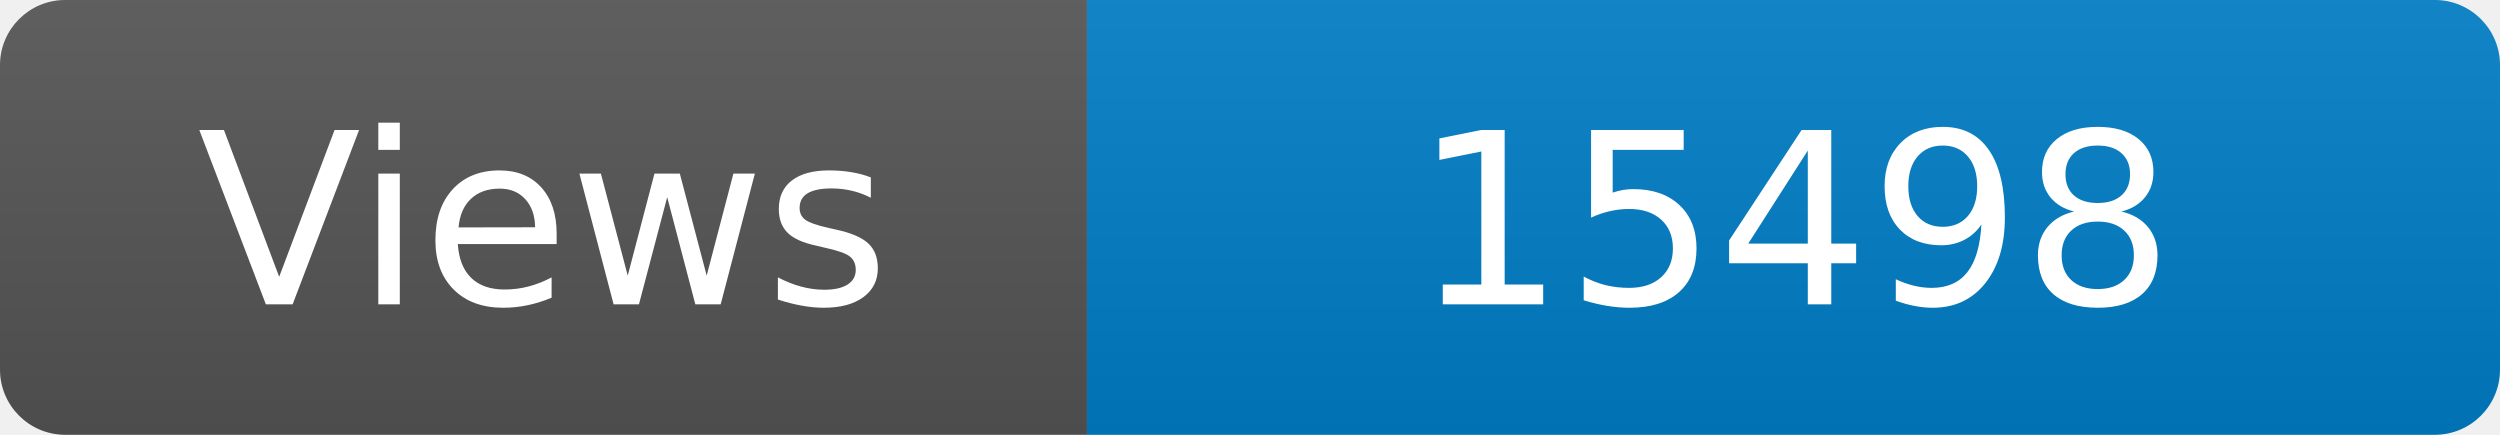
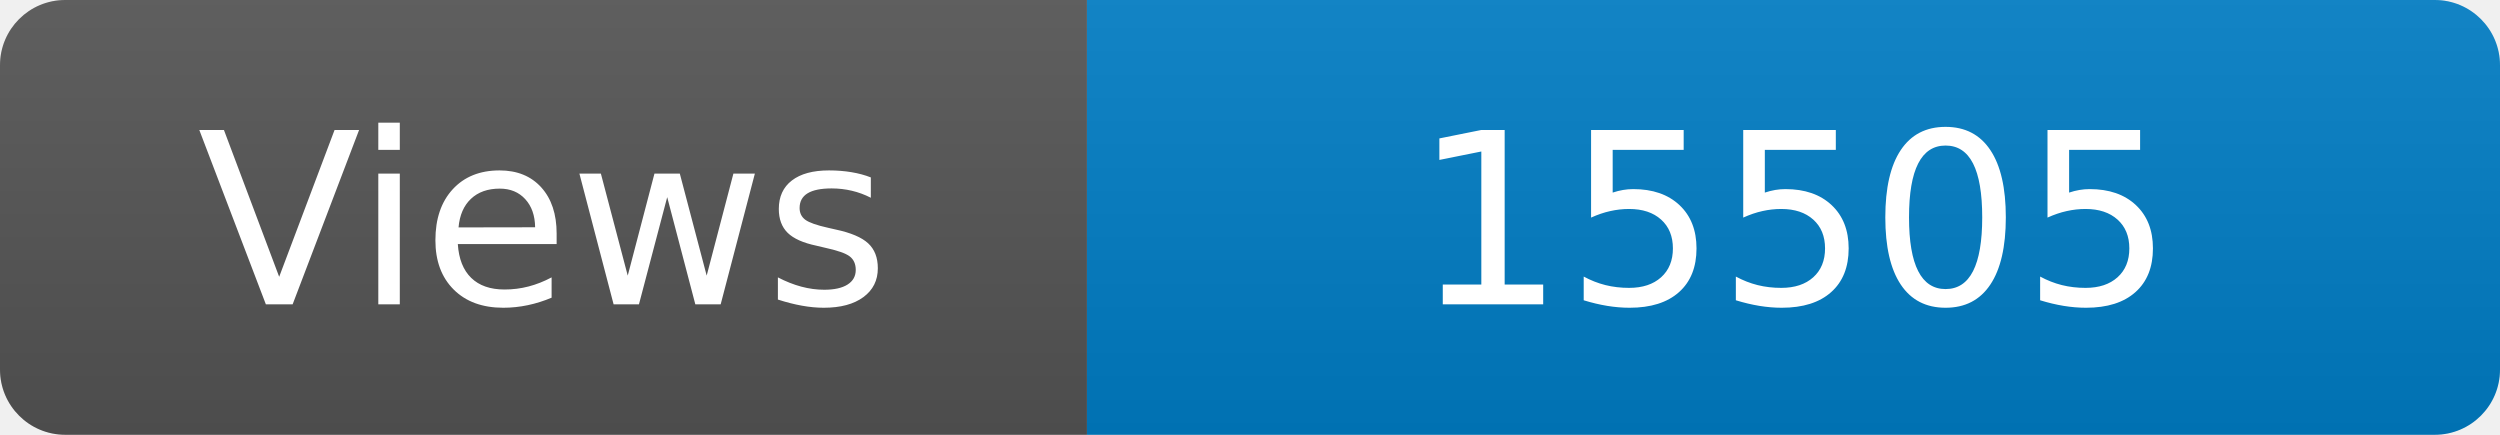
<svg xmlns="http://www.w3.org/2000/svg" width="115" height="20" role="img" aria-label="Maintained?: yes">
  <linearGradient id="s" x2="0" y2="100%">
    <stop offset="0" stop-color="#bbb" stop-opacity=".1" />
    <stop offset="1" stop-opacity=".1" />
  </linearGradient>
  <clipPath id="r">
    <rect width="115" height="20" rx="3" fill="#fff" />
  </clipPath>
  <g clip-path="url(#r)">
    <rect width="50" height="20" fill="#555" />
    <rect x="50" width="160" height="20" fill="#007ec6" />
    <rect width="115" height="20" fill="url(#s)" />
  </g>
  <g fill="#fff" text-anchor="middle" font-family="Verdana,Geneva,DejaVu Sans,sans-serif" font-size="110">
    <text x="250" y="140" transform="scale(.1)" fill="#fff">Views</text>
-     <text x="825" y="140" transform="scale(.1)" fill="#fff">15498</text>
+     <text x="825" y="140" transform="scale(.1)" fill="#fff">15505</text>
  </g>
</svg>
